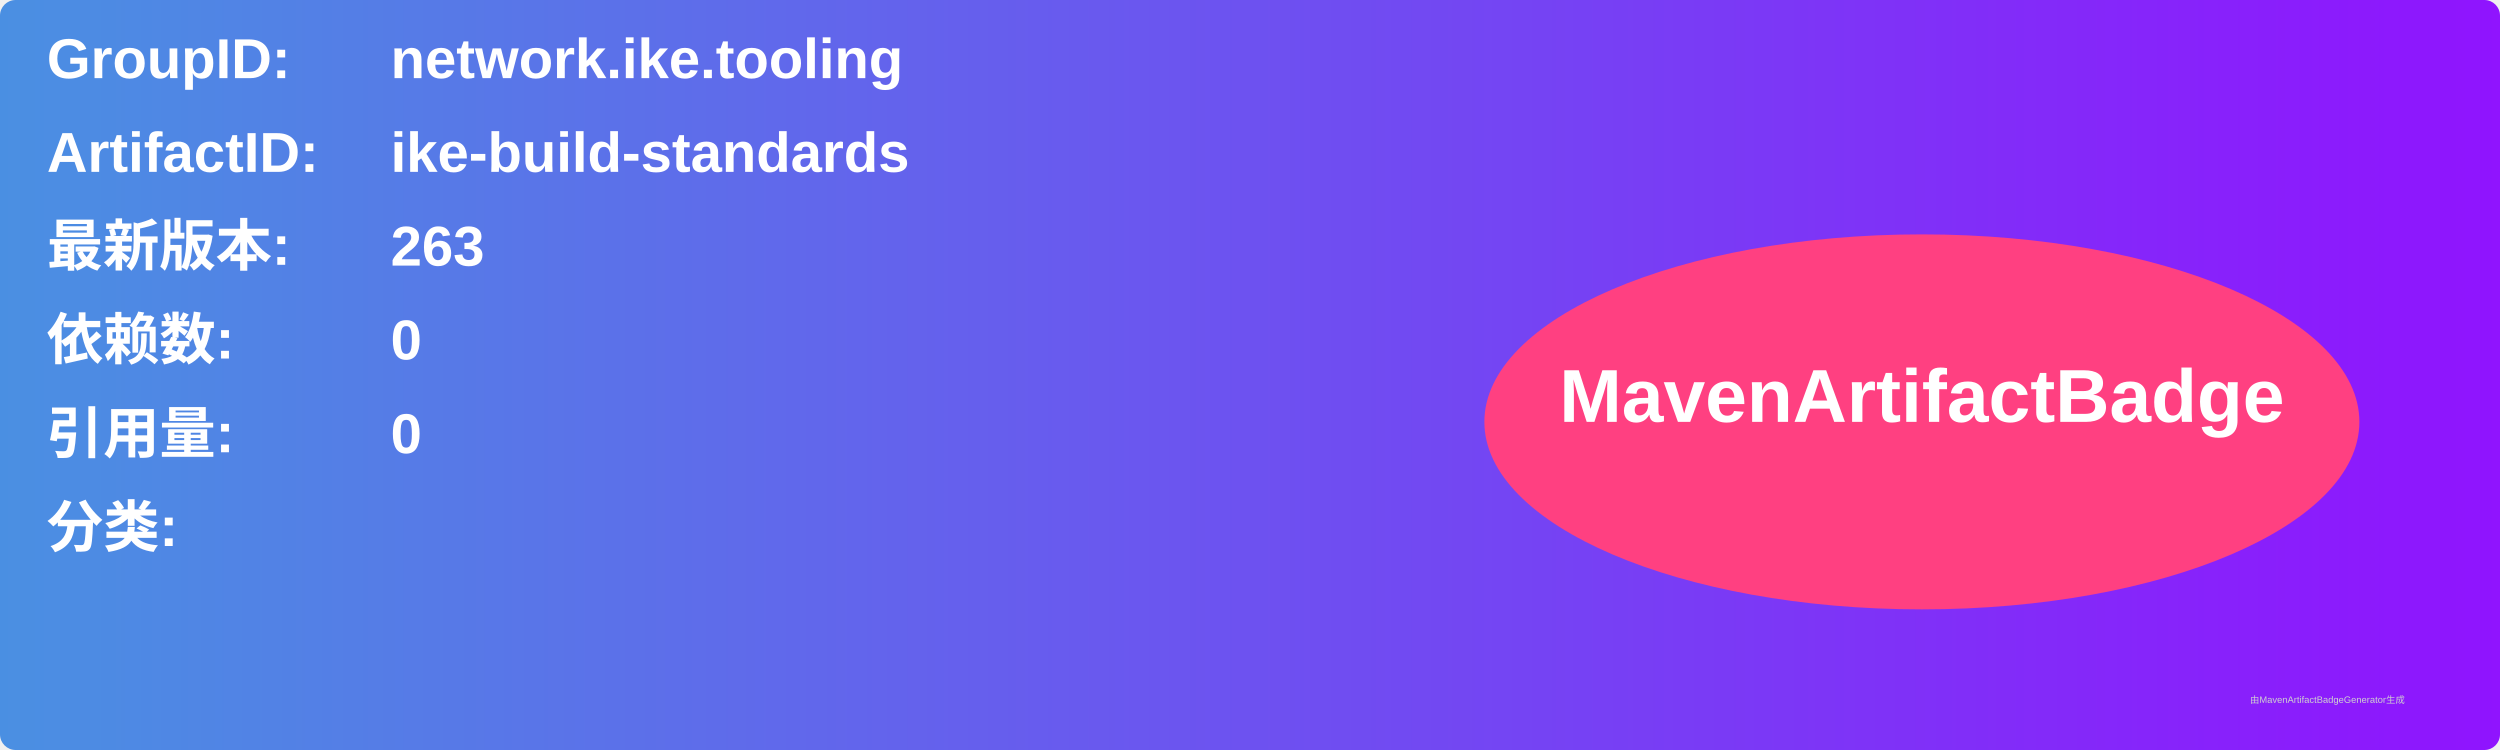
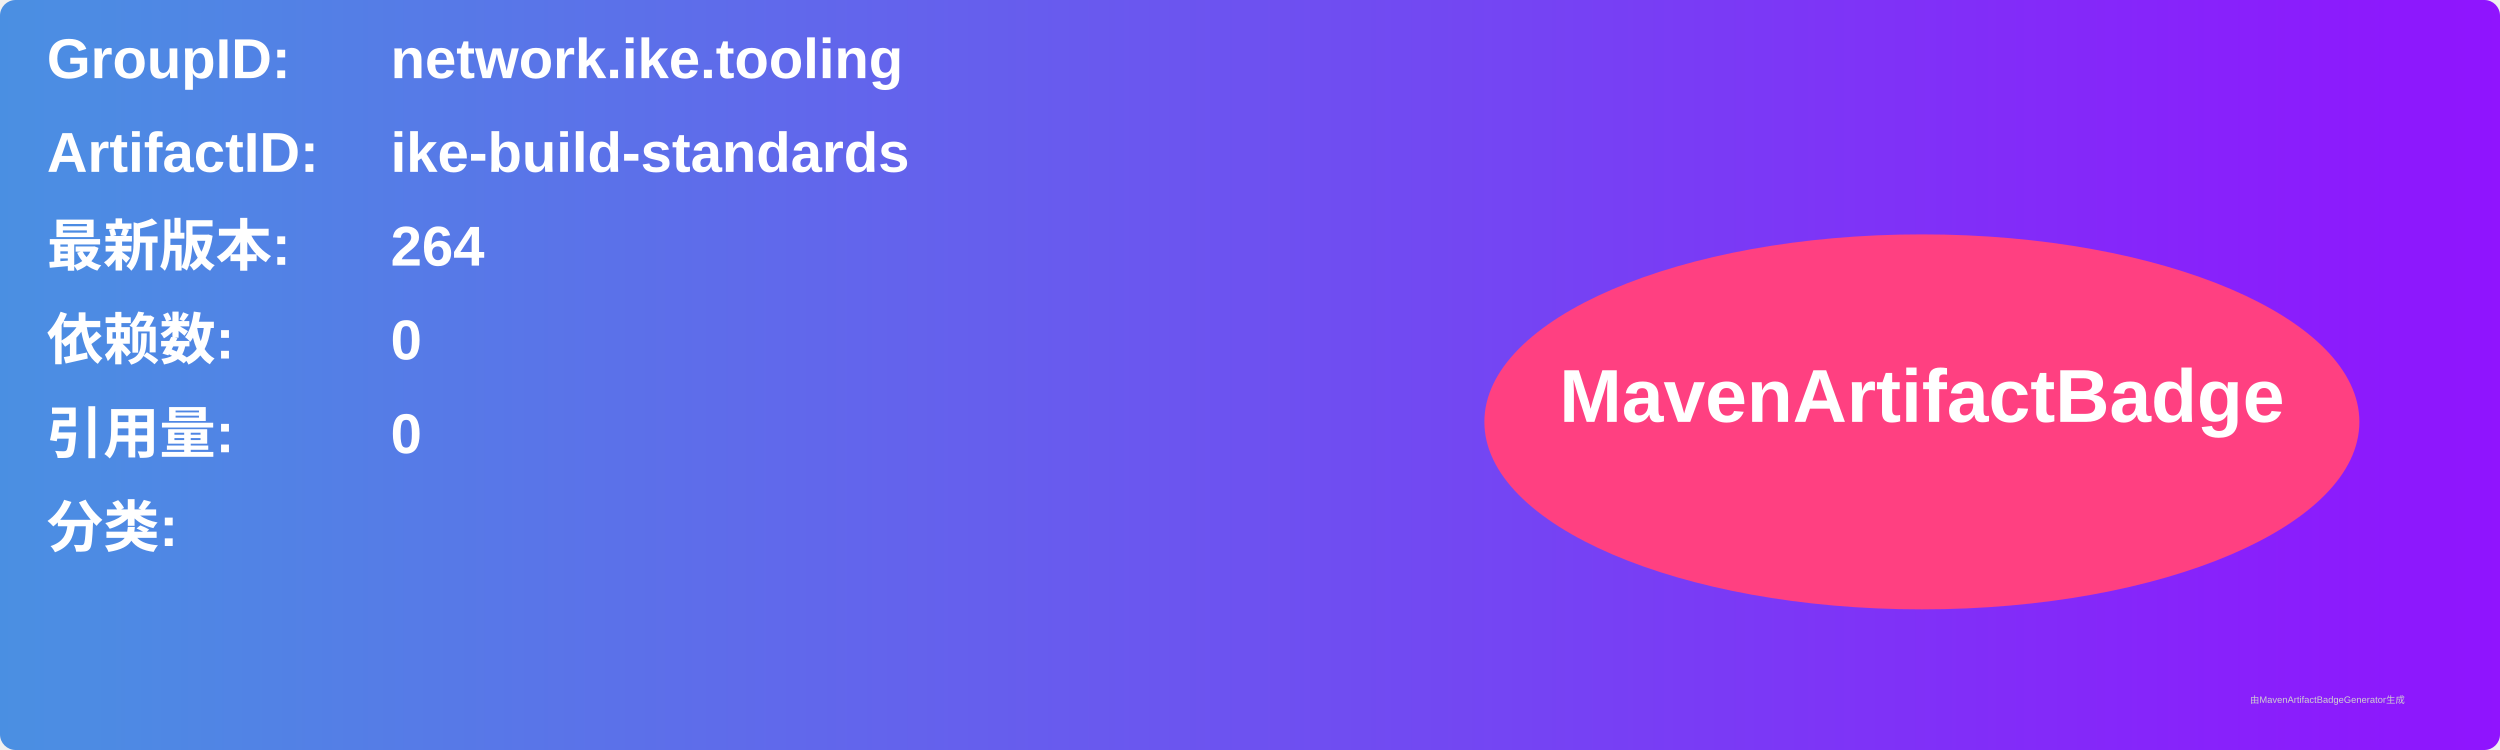
<svg xmlns="http://www.w3.org/2000/svg" width="800" height="240" viewBox="0 0 800 240">
  <linearGradient id="grad" x1="0%" y1="0%" x2="100%" y2="0%">
    <stop offset="0%" stop-color="#4a90e2" />
    <stop offset="100%" stop-color="#9013fe" />
  </linearGradient>
  <rect width="100%" height="100%" rx="5" ry="5" fill="url(#grad)" />
  <g transform="translate(15, 15)">
    <text x="0" y="10" font-family="Arial" font-size="18" fill="white" font-weight="bold" width="260">GroupID:</text>
    <text x="110" y="10" font-family="Arial" font-size="18" fill="white" font-weight="bold" width="460">network.ike.tooling</text>
    <text x="0" y="40" font-family="Arial" font-size="18" fill="white" font-weight="bold" width="260">ArtifactID:</text>
    <text x="110" y="40" font-family="Arial" font-size="18" fill="white" font-weight="bold" width="460">ike-build-standards</text>
    <text x="0" y="70" font-family="Arial" font-size="18" fill="white" font-weight="bold">最新版本:</text>
    <text x="110" y="70" font-family="Arial" font-size="18" fill="white" font-weight="bold">
-       <tspan font-weight="bold">263</tspan>
+       <tspan font-weight="bold">264</tspan>
    </text>
    <text x="0" y="100" font-family="Arial" font-size="18" fill="white" font-weight="bold">依赖数: </text>
    <text x="110" y="100" font-family="Arial" font-size="18" fill="white">
      <tspan font-weight="bold">0</tspan>
    </text>
    <text x="0" y="130" font-family="Arial" font-size="18" fill="white" font-weight="bold">引用量: </text>
    <text x="110" y="130" font-family="Arial" font-size="18" fill="white">
      <tspan font-weight="bold">0</tspan>
    </text>
    <text x="0" y="160" font-family="Arial" font-size="18" fill="white" font-weight="bold">分类:</text>
    <text x="10" y="190" font-family="Arial" font-size="10" fill="white">
      <tspan font-weight="bold" />
    </text>
    <ellipse cx="600" cy="120" rx="140" ry="60" fill="#ff4081" />
    <text x="600" y="120" text-anchor="middle" font-family="Arial" font-size="24" fill="white" font-weight="bold">MavenArtifactBadge</text>
  </g>
  <text x="720" y="225" font-family="Arial" font-size="3" fill="#d0d0d0">由MavenArtifactBadgeGenerator生成</text>
</svg>
